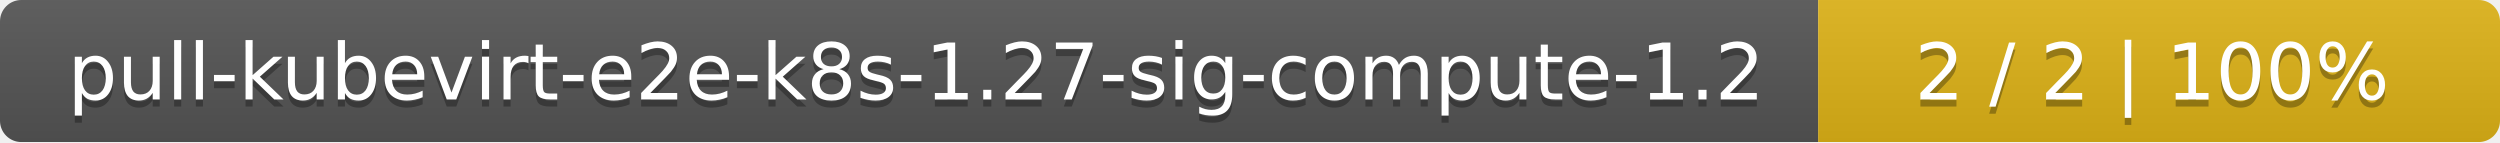
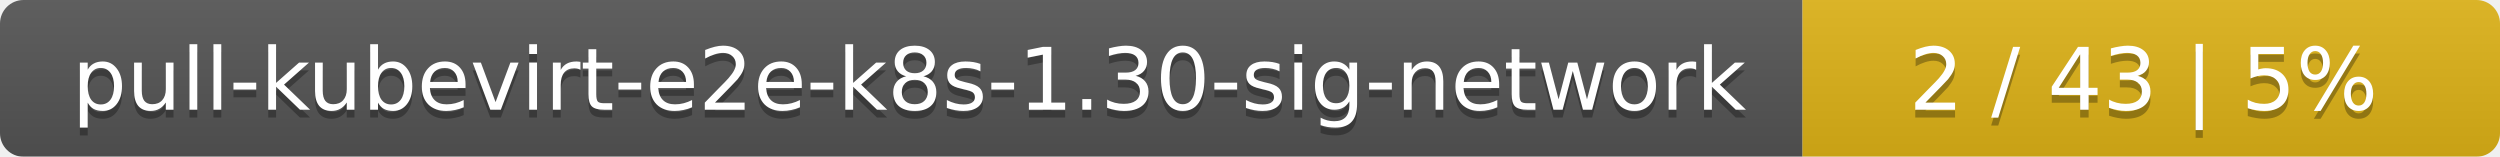
- <svg xmlns="http://www.w3.org/2000/svg" width="352" height="20">
+ <svg xmlns="http://www.w3.org/2000/svg" width="319" height="20">
  <linearGradient id="smooth" x2="0" y2="100%">
    <stop offset="0" stop-color="#bbb" stop-opacity=".1" />
    <stop offset="1" stop-opacity=".1" />
  </linearGradient>
  <mask id="round">
-     <rect width="352" height="20" rx="3" fill="#fff" />
+     <rect width="319" height="20" rx="3" fill="#fff" />
  </mask>
  <g mask="url(#round)">
-     <rect width="256" height="20" fill="#555" />
-     <rect x="256" width="96" height="20" fill="#dfb317" />
-     <rect width="352" height="20" fill="url(#smooth)" />
+     <rect width="230" height="20" fill="#555" />
+     <rect x="230" width="89" height="20" fill="#dfb317" />
+     <rect width="319" height="20" fill="url(#smooth)" />
  </g>
  <g fill="#fff" text-anchor="middle" font-family="DejaVu Sans,Verdana,Geneva,sans-serif" font-size="11">
-     <text x="129" y="15" fill="#010101" fill-opacity=".3">pull-kubevirt-e2e-k8s-1.27-sig-compute-1.2</text>
-     <text x="129" y="14">pull-kubevirt-e2e-k8s-1.27-sig-compute-1.2</text>
-     <text x="303" y="15" fill="#010101" fill-opacity=".3">2 / 2    |    100%</text>
-     <text x="303" y="14">2 / 2    |    100%</text>
+     <text x="116" y="15" fill="#010101" fill-opacity=".3">pull-kubevirt-e2e-k8s-1.30-sig-network</text>
+     <text x="116" y="14">pull-kubevirt-e2e-k8s-1.30-sig-network</text>
+     <text x="273.5" y="15" fill="#010101" fill-opacity=".3">2 / 43    |    5%</text>
+     <text x="273.5" y="14">2 / 43    |    5%</text>
  </g>
</svg>
